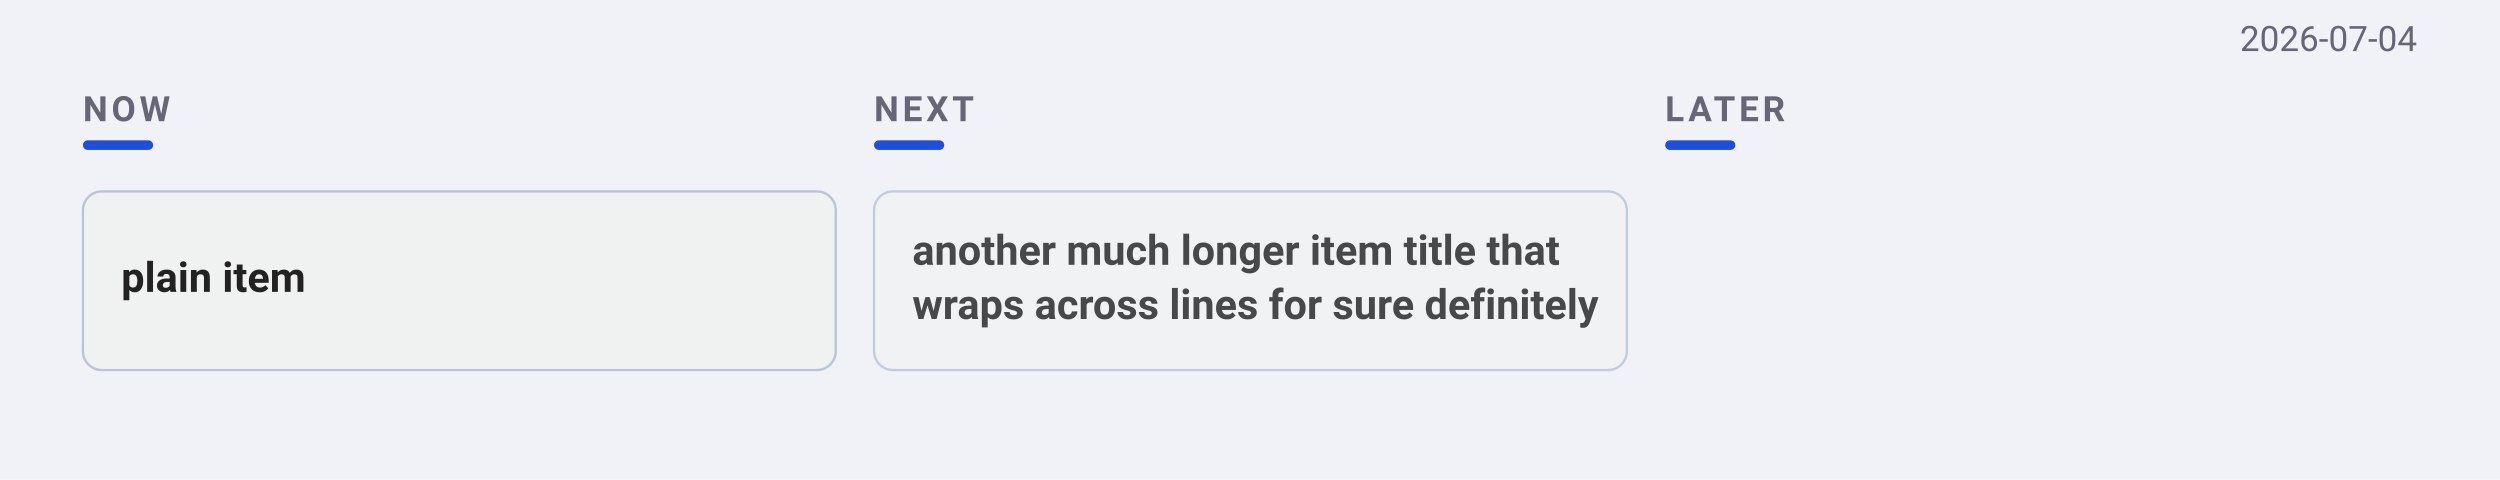
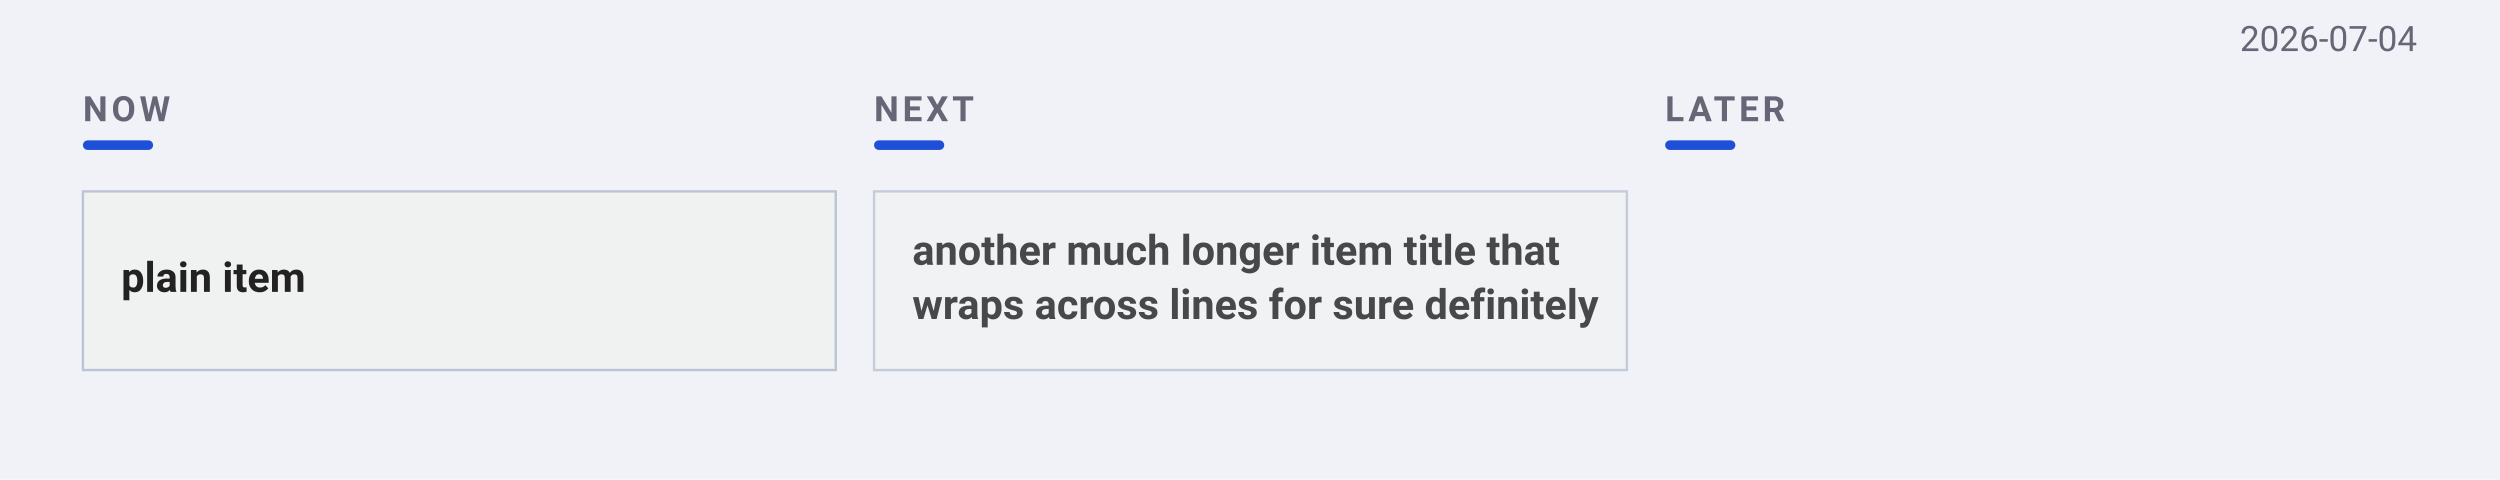
<svg xmlns="http://www.w3.org/2000/svg" width="1058" height="203" viewBox="0 0 1058 203" font-family="-apple-system, BlinkMacSystemFont, &quot;Segoe UI&quot;, Roboto, sans-serif">
  <rect width="1058" height="203" fill="#f0f2f8" />
  <text x="1022.9" y="21.6" text-anchor="end" font-size="14.85" fill="#667">2026-07-04</text>
  <text x="35.1" y="51.3" font-size="14.85" font-weight="600" letter-spacing="1.6" fill="#667">NOW</text>
  <rect x="35.1" y="59.4" width="29.7" height="4.05" rx="2.025" fill="#1F4FD8" />
  <text x="369.9" y="51.3" font-size="14.85" font-weight="600" letter-spacing="1.6" fill="#667">NEXT</text>
  <rect x="369.9" y="59.4" width="29.7" height="4.05" rx="2.025" fill="#1F4FD8" />
  <text x="704.7" y="51.3" font-size="14.85" font-weight="600" letter-spacing="1.6" fill="#667">LATER</text>
  <rect x="704.7" y="59.4" width="29.7" height="4.05" rx="2.025" fill="#1F4FD8" />
  <rect data-cell="0|" x="35.1" y="72.9" width="318.6" height="99.9" fill="transparent" />
  <g data-edit="cardmenu" data-line="2" data-key="plain item" opacity="1.00" tabindex="0" role="button" aria-label="More options: plain item">
-     <rect data-hit="" x="35.1" y="81" width="318.6" height="75.6" rx="8" fill="#f0f1f1" stroke="#bbc3d5" stroke-width="1" />
+     <rect data-hit="" x="35.1" y="81" width="318.6" height="75.6" rx="0" fill="#f0f1f1" stroke="#bbc3d5" stroke-width="1" />
    <text data-edit="title" data-line="2" data-raw="plain item" tabindex="0" role="button" aria-label="Rename: plain item" x="51.3" y="123.525" font-size="17.55" font-weight="600" fill="#222">plain item</text>
  </g>
  <rect data-cell="1|" x="369.9" y="72.9" width="318.6" height="99.9" fill="transparent" />
  <g data-edit="cardmenu" data-line="4" data-key="another much longer item title that wraps across lines for sure definitely" opacity="0.82" tabindex="0" role="button" aria-label="More options: another much longer item title that wraps across lines for sure definitely">
-     <rect data-hit="" x="369.9" y="81" width="318.6" height="75.6" rx="8" fill="#f0f1f1" stroke="#bbc3d5" stroke-width="1" />
+     <rect data-hit="" x="369.9" y="81" width="318.6" height="75.6" rx="0" fill="#f0f1f1" stroke="#bbc3d5" stroke-width="1" />
    <text data-edit="title" data-line="4" data-raw="another much longer item title that wraps across lines for sure definitely" tabindex="0" role="button" aria-label="Rename: another much longer item title that wraps across lines for sure definitely" x="386.1" y="112.05" font-size="17.55" font-weight="600" fill="#222">another much longer item title that</text>
    <text data-edit="title" data-line="4" data-raw="another much longer item title that wraps across lines for sure definitely" tabindex="0" role="button" aria-label="Rename: another much longer item title that wraps across lines for sure definitely" x="386.1" y="135" font-size="17.55" font-weight="600" fill="#222">wraps across lines for sure definitely</text>
  </g>
  <rect data-cell="2|" x="704.7" y="72.9" width="318.6" height="99.9" fill="transparent" />
</svg>
